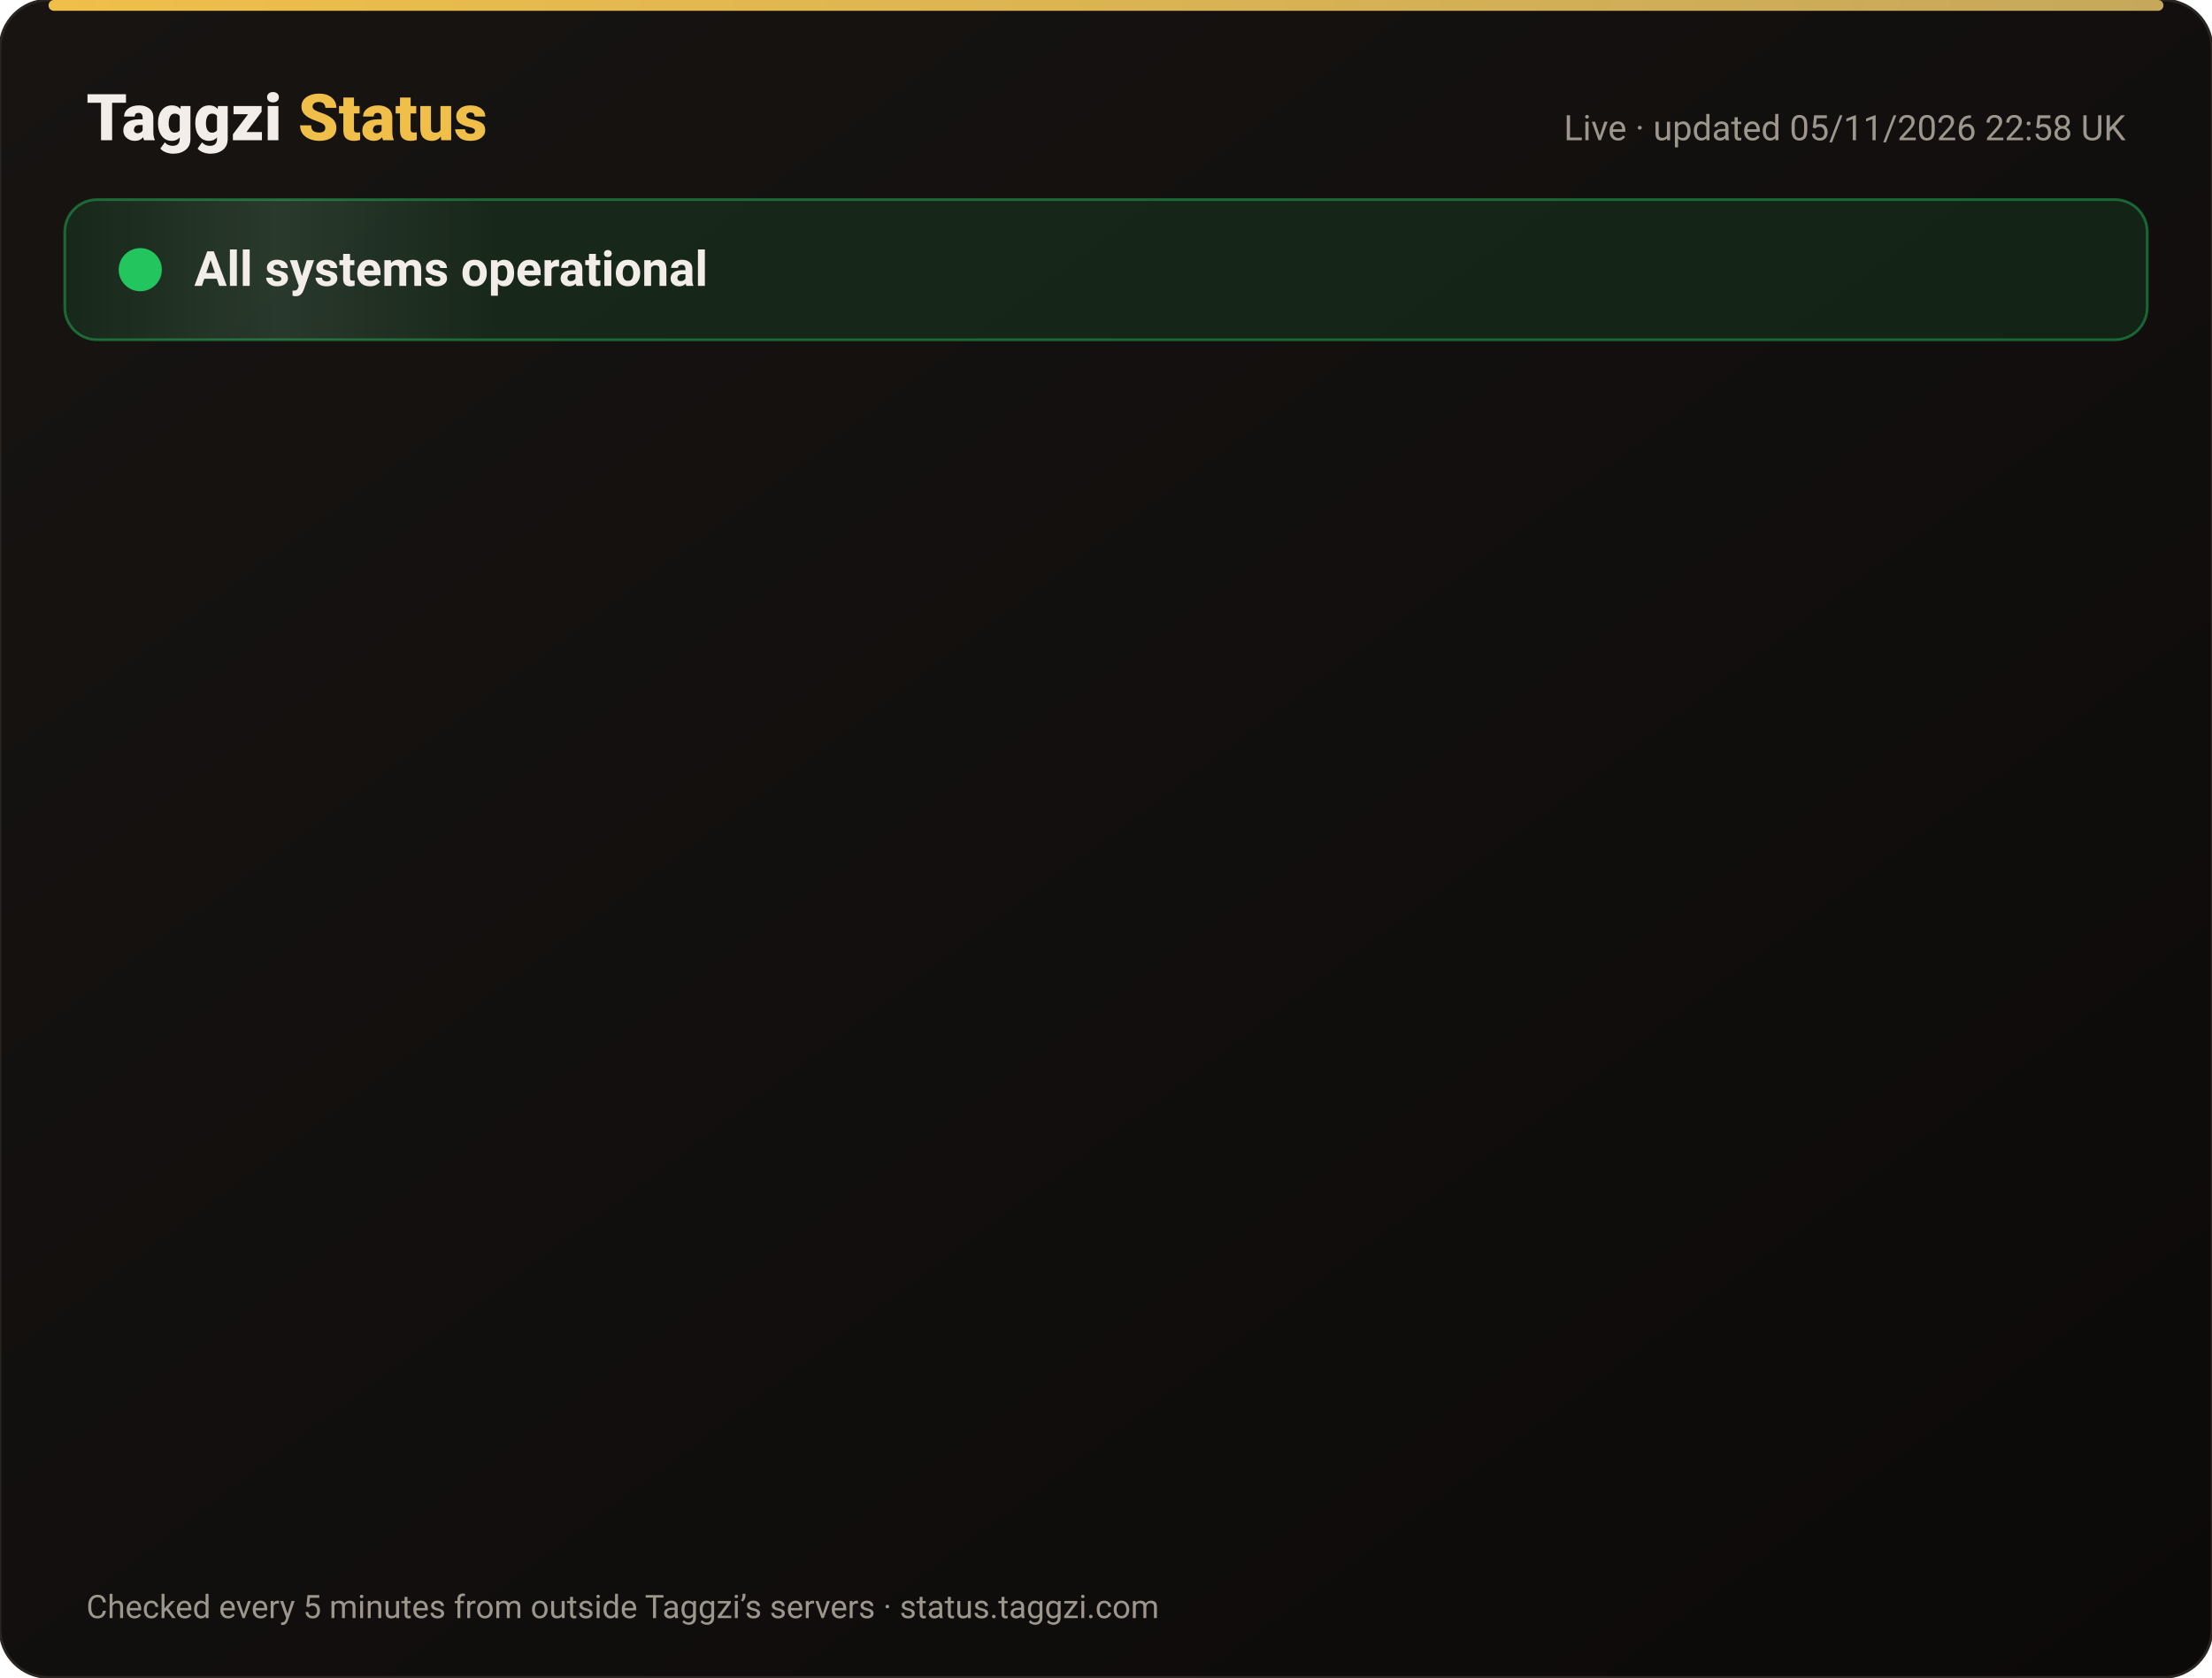
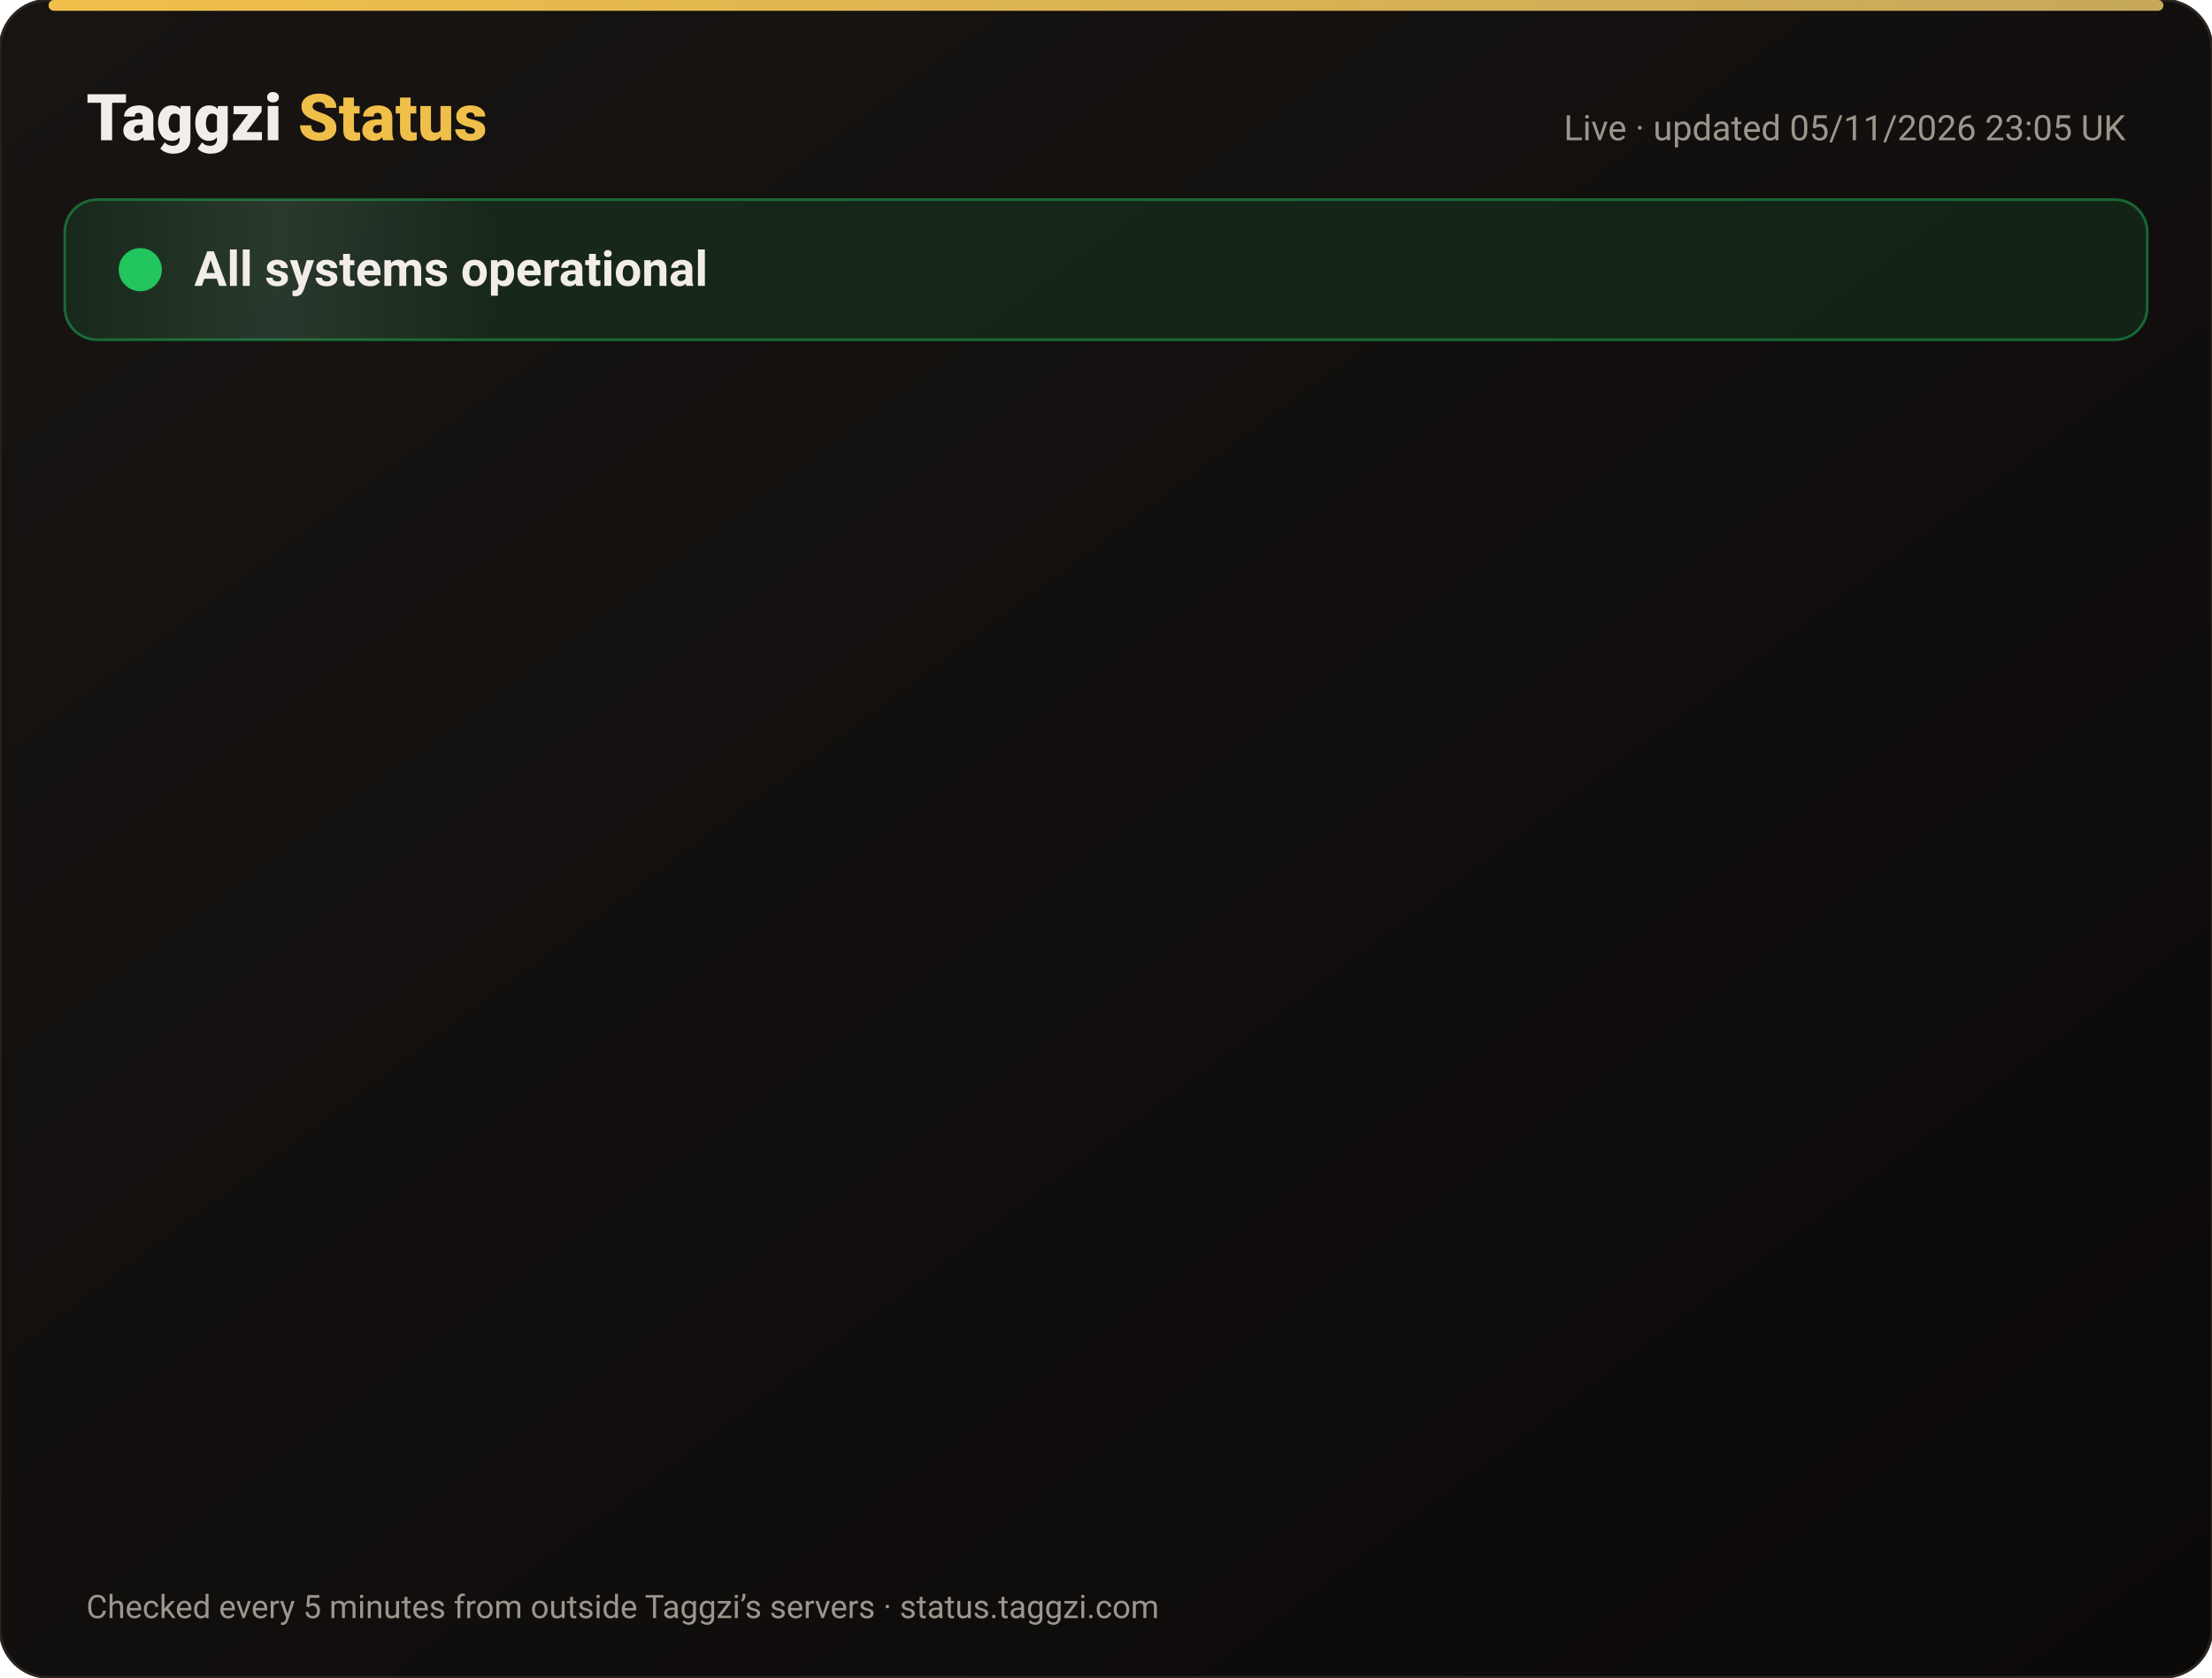
<svg xmlns="http://www.w3.org/2000/svg" width="820" height="622" viewBox="0 0 820 622" font-family="-apple-system,Segoe UI,Roboto,Helvetica,Arial,sans-serif">
  <defs>
    <linearGradient id="bg" x1="0" y1="0" x2="1" y2="1">
      <stop offset="0" stop-color="#171412" />
      <stop offset="1" stop-color="#0C0A09" />
    </linearGradient>
    <linearGradient id="gold" x1="0" x2="1">
      <stop offset="0" stop-color="#F0BF4A" />
      <stop offset="1" stop-color="#c6a85b" />
    </linearGradient>
    <linearGradient id="shine" x1="0" x2="1">
      <stop offset="0" stop-color="#fff" stop-opacity="0" />
      <stop offset=".5" stop-color="#fff" stop-opacity=".08" />
      <stop offset="1" stop-color="#fff" stop-opacity="0" />
    </linearGradient>
  </defs>
  <rect width="820" height="622" rx="18" fill="url(#bg)" stroke="#2a2521" />
  <rect x="18" y="0" width="784" height="4" rx="2" fill="url(#gold)" />
  <text x="32" y="52" font-size="24" font-weight="800" fill="#F2EDE8">Taggzi <tspan fill="#F0BF4A">Status</tspan>
  </text>
-   <text x="788" y="52" font-size="13" fill="#9C968C" text-anchor="end">Live · updated 05/11/2026 22:58 UK</text>
+   <text x="788" y="52" font-size="13" fill="#9C968C" text-anchor="end">Live · updated 05/11/2026 23:05 UK</text>
  <rect x="24" y="74" width="772" height="52" rx="12" fill="#22c55e" fill-opacity=".12" stroke="#22c55e" stroke-opacity=".45" />
  <rect x="24" y="74" width="160" height="52" rx="12" fill="url(#shine)">
    <animate attributeName="x" from="-160" to="820" dur="4s" repeatCount="indefinite" />
  </rect>
  <circle cx="52" cy="100" r="7" fill="#22c55e" />
  <circle cx="52" cy="100" r="7" fill="none" stroke="#22c55e" stroke-width="2">
    <animate attributeName="r" values="7;15;7" dur="2s" repeatCount="indefinite" />
    <animate attributeName="opacity" values=".9;0;.9" dur="2s" repeatCount="indefinite" />
  </circle>
  <text x="72" y="106" font-size="18" font-weight="700" fill="#F2EDE8">All systems operational</text>
  <g opacity="0">
    <animate attributeName="opacity" from="0" to="1" begin="0.00s" dur=".6s" fill="freeze" />
    <line x1="32" y1="188" x2="788" y2="188" stroke="#2a2521" />
    <circle cx="44" cy="166" r="6" fill="#22c55e">
      <animate attributeName="opacity" values="1;.45;1" dur="2.4s" begin="0.00s" repeatCount="indefinite" />
    </circle>
    <text x="62" y="171" font-size="15" font-weight="650" fill="#F2EDE8">Website</text>
    <text x="630" y="171" font-size="13" fill="#9C968C" text-anchor="end">99.96% uptime</text>
    <rect x="648" y="154" width="140" height="24" rx="12" fill="#22c55e" fill-opacity=".14" stroke="#22c55e" stroke-opacity=".5" />
    <text x="718" y="171" font-size="12" font-weight="700" fill="#22c55e" text-anchor="middle">Operational</text>
  </g>
  <g opacity="0">
    <animate attributeName="opacity" from="0" to="1" begin="0.15s" dur=".6s" fill="freeze" />
    <line x1="32" y1="234" x2="788" y2="234" stroke="#2a2521" />
    <circle cx="44" cy="212" r="6" fill="#22c55e">
      <animate attributeName="opacity" values="1;.45;1" dur="2.4s" begin="0.15s" repeatCount="indefinite" />
    </circle>
    <text x="62" y="217" font-size="15" font-weight="650" fill="#F2EDE8">Tag scans</text>
    <text x="630" y="217" font-size="13" fill="#9C968C" text-anchor="end">99.96% uptime</text>
    <rect x="648" y="200" width="140" height="24" rx="12" fill="#22c55e" fill-opacity=".14" stroke="#22c55e" stroke-opacity=".5" />
    <text x="718" y="217" font-size="12" font-weight="700" fill="#22c55e" text-anchor="middle">Operational</text>
  </g>
  <g opacity="0">
    <animate attributeName="opacity" from="0" to="1" begin="0.30s" dur=".6s" fill="freeze" />
    <line x1="32" y1="280" x2="788" y2="280" stroke="#2a2521" />
    <circle cx="44" cy="258" r="6" fill="#22c55e">
      <animate attributeName="opacity" values="1;.45;1" dur="2.4s" begin="0.30s" repeatCount="indefinite" />
    </circle>
    <text x="62" y="263" font-size="15" font-weight="650" fill="#F2EDE8">Manual tag lookup</text>
    <text x="630" y="263" font-size="13" fill="#9C968C" text-anchor="end">99.96% uptime</text>
    <rect x="648" y="246" width="140" height="24" rx="12" fill="#22c55e" fill-opacity=".14" stroke="#22c55e" stroke-opacity=".5" />
    <text x="718" y="263" font-size="12" font-weight="700" fill="#22c55e" text-anchor="middle">Operational</text>
  </g>
  <g opacity="0">
    <animate attributeName="opacity" from="0" to="1" begin="0.45s" dur=".6s" fill="freeze" />
    <line x1="32" y1="326" x2="788" y2="326" stroke="#2a2521" />
    <circle cx="44" cy="304" r="6" fill="#22c55e">
      <animate attributeName="opacity" values="1;.45;1" dur="2.4s" begin="0.45s" repeatCount="indefinite" />
    </circle>
    <text x="62" y="309" font-size="15" font-weight="650" fill="#F2EDE8">App &amp; login</text>
    <text x="630" y="309" font-size="13" fill="#9C968C" text-anchor="end">99.96% uptime</text>
    <rect x="648" y="292" width="140" height="24" rx="12" fill="#22c55e" fill-opacity=".14" stroke="#22c55e" stroke-opacity=".5" />
    <text x="718" y="309" font-size="12" font-weight="700" fill="#22c55e" text-anchor="middle">Operational</text>
  </g>
  <g opacity="0">
    <animate attributeName="opacity" from="0" to="1" begin="0.60s" dur=".6s" fill="freeze" />
    <line x1="32" y1="372" x2="788" y2="372" stroke="#2a2521" />
    <circle cx="44" cy="350" r="6" fill="#22c55e">
      <animate attributeName="opacity" values="1;.45;1" dur="2.4s" begin="0.60s" repeatCount="indefinite" />
    </circle>
    <text x="62" y="355" font-size="15" font-weight="650" fill="#F2EDE8">Community alerts</text>
    <text x="630" y="355" font-size="13" fill="#9C968C" text-anchor="end">99.96% uptime</text>
    <rect x="648" y="338" width="140" height="24" rx="12" fill="#22c55e" fill-opacity=".14" stroke="#22c55e" stroke-opacity=".5" />
    <text x="718" y="355" font-size="12" font-weight="700" fill="#22c55e" text-anchor="middle">Operational</text>
  </g>
  <g opacity="0">
    <animate attributeName="opacity" from="0" to="1" begin="0.75s" dur=".6s" fill="freeze" />
    <line x1="32" y1="418" x2="788" y2="418" stroke="#2a2521" />
    <circle cx="44" cy="396" r="6" fill="#22c55e">
      <animate attributeName="opacity" values="1;.45;1" dur="2.4s" begin="0.75s" repeatCount="indefinite" />
    </circle>
    <text x="62" y="401" font-size="15" font-weight="650" fill="#F2EDE8">Private calling</text>
    <text x="630" y="401" font-size="13" fill="#9C968C" text-anchor="end">99.96% uptime</text>
    <rect x="648" y="384" width="140" height="24" rx="12" fill="#22c55e" fill-opacity=".14" stroke="#22c55e" stroke-opacity=".5" />
    <text x="718" y="401" font-size="12" font-weight="700" fill="#22c55e" text-anchor="middle">Operational</text>
  </g>
  <g opacity="0">
    <animate attributeName="opacity" from="0" to="1" begin="0.90s" dur=".6s" fill="freeze" />
    <line x1="32" y1="464" x2="788" y2="464" stroke="#2a2521" />
    <circle cx="44" cy="442" r="6" fill="#22c55e">
      <animate attributeName="opacity" values="1;.45;1" dur="2.4s" begin="0.90s" repeatCount="indefinite" />
    </circle>
    <text x="62" y="447" font-size="15" font-weight="650" fill="#F2EDE8">Payments</text>
    <text x="630" y="447" font-size="13" fill="#9C968C" text-anchor="end">99.95% uptime</text>
    <rect x="648" y="430" width="140" height="24" rx="12" fill="#22c55e" fill-opacity=".14" stroke="#22c55e" stroke-opacity=".5" />
    <text x="718" y="447" font-size="12" font-weight="700" fill="#22c55e" text-anchor="middle">Operational</text>
  </g>
  <g opacity="0">
    <animate attributeName="opacity" from="0" to="1" begin="1.05s" dur=".6s" fill="freeze" />
    <line x1="32" y1="510" x2="788" y2="510" stroke="#2a2521" />
    <circle cx="44" cy="488" r="6" fill="#22c55e">
      <animate attributeName="opacity" values="1;.45;1" dur="2.4s" begin="1.05s" repeatCount="indefinite" />
    </circle>
    <text x="62" y="493" font-size="15" font-weight="650" fill="#F2EDE8">Email &amp; support</text>
    <text x="630" y="493" font-size="13" fill="#9C968C" text-anchor="end">99.96% uptime</text>
    <rect x="648" y="476" width="140" height="24" rx="12" fill="#22c55e" fill-opacity=".14" stroke="#22c55e" stroke-opacity=".5" />
    <text x="718" y="493" font-size="12" font-weight="700" fill="#22c55e" text-anchor="middle">Operational</text>
  </g>
  <g opacity="0">
    <animate attributeName="opacity" from="0" to="1" begin="1.20s" dur=".6s" fill="freeze" />
    <line x1="32" y1="556" x2="788" y2="556" stroke="#2a2521" />
    <circle cx="44" cy="534" r="6" fill="#22c55e">
      <animate attributeName="opacity" values="1;.45;1" dur="2.4s" begin="1.20s" repeatCount="indefinite" />
    </circle>
    <text x="62" y="539" font-size="15" font-weight="650" fill="#F2EDE8">Secure connection (SSL)</text>
    <text x="630" y="539" font-size="13" fill="#9C968C" text-anchor="end">100.00% uptime</text>
    <rect x="648" y="522" width="140" height="24" rx="12" fill="#22c55e" fill-opacity=".14" stroke="#22c55e" stroke-opacity=".5" />
    <text x="718" y="539" font-size="12" font-weight="700" fill="#22c55e" text-anchor="middle">Operational</text>
  </g>
  <text x="32" y="600" font-size="12" fill="#9C968C">Checked every 5 minutes from outside Taggzi’s servers · status.taggzi.com</text>
</svg>
